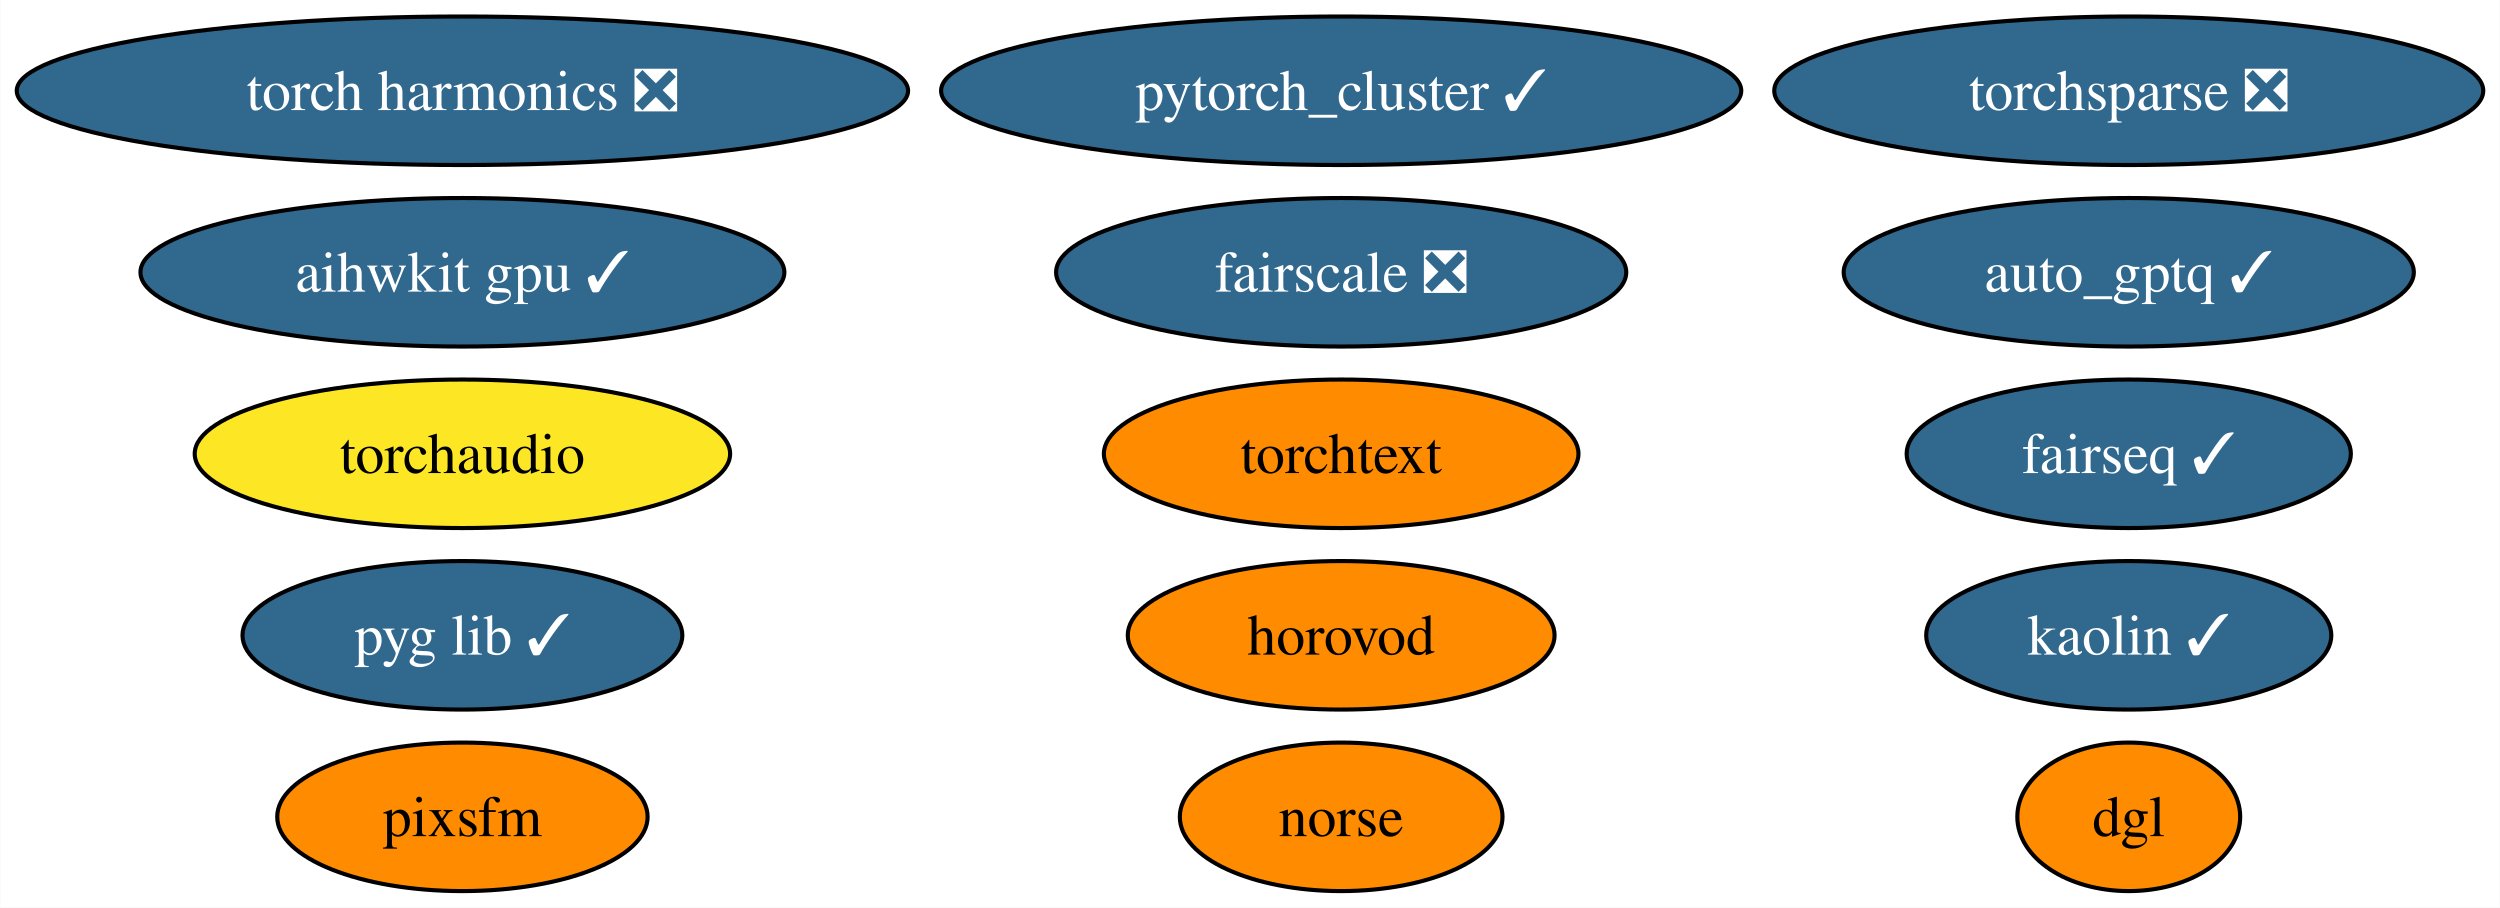
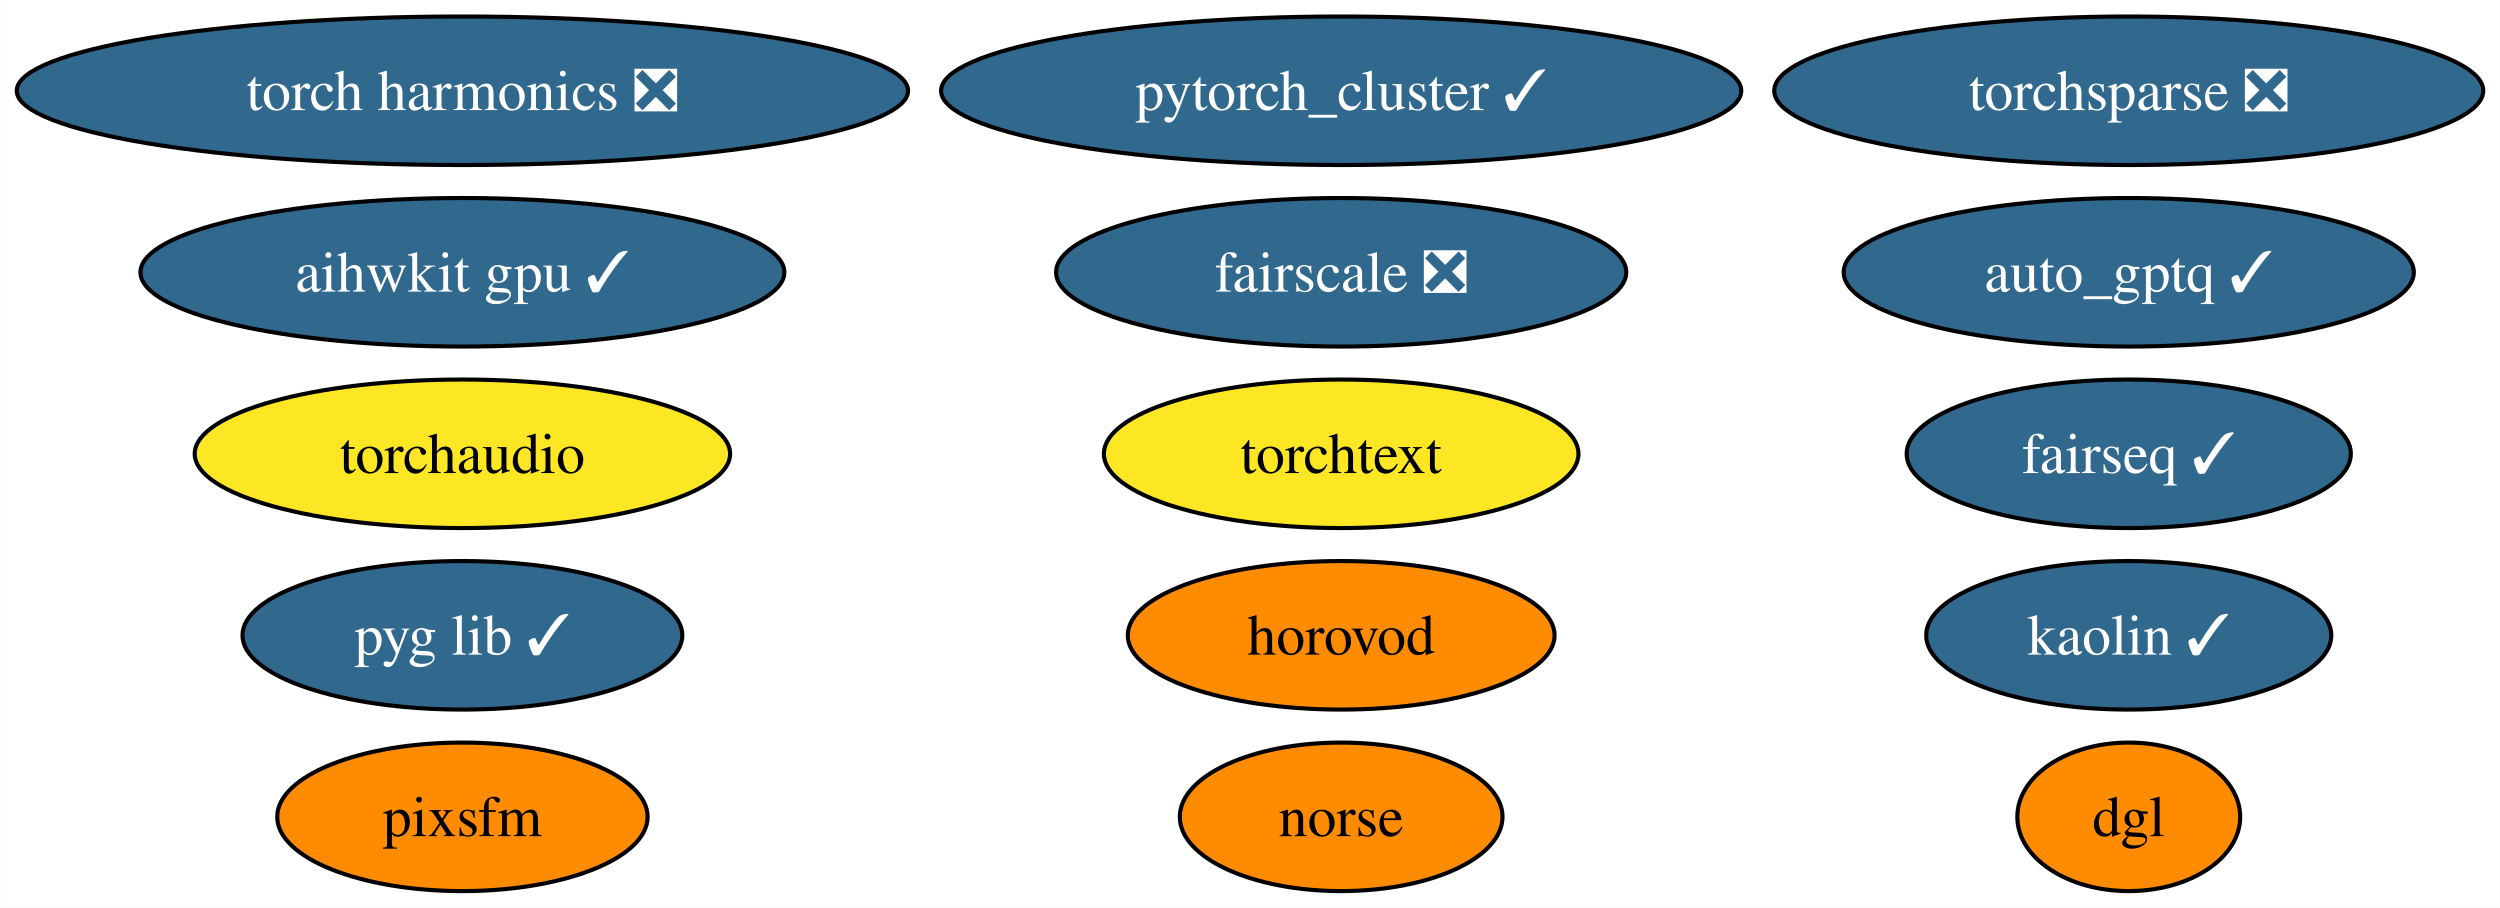
<svg xmlns="http://www.w3.org/2000/svg" xmlns:xlink="http://www.w3.org/1999/xlink" width="606pt" height="220pt" viewBox="0.00 0.00 605.88 220.00">
  <g id="graph0" class="graph" transform="scale(1 1) rotate(0) translate(4 216)">
    <polygon fill="white" stroke="none" points="-4,4 -4,-216 601.88,-216 601.88,4 -4,4" />
    <g id="node1" class="node">
      <g id="a_node1">
        <a xlink:href="https://github.com/conda-forge/pytorch_cluster-feedstock/pull/59" xlink:title="pytorch_cluster ✓">
          <ellipse fill="#31688e" stroke="black" cx="321.04" cy="-194" rx="96.98" ry="18" />
          <text text-anchor="middle" x="321.04" y="-189.32" font-family="Times,serif" font-size="14.00" fill="white">pytorch_cluster ✓</text>
        </a>
      </g>
    </g>
    <g id="node2" class="node">
      <g id="a_node2">
        <a xlink:href="https://github.com/conda-forge/fairseq-feedstock/pull/41" xlink:title="fairseq ✓">
          <ellipse fill="#31688e" stroke="black" cx="511.95" cy="-106" rx="53.84" ry="18" />
          <text text-anchor="middle" x="511.95" y="-101.33" font-family="Times,serif" font-size="14.00" fill="white">fairseq ✓</text>
        </a>
      </g>
    </g>
    <g id="node3" class="node">
      <g id="a_node3">
        <a xlink:href="https://github.com/conda-forge/torchsparse-feedstock/pull/38" xlink:title="torchsparse ❎">
          <ellipse fill="#31688e" stroke="black" cx="511.95" cy="-194" rx="85.93" ry="18" />
          <text text-anchor="middle" x="511.95" y="-189.32" font-family="Times,serif" font-size="14.00" fill="white">torchsparse ❎</text>
        </a>
      </g>
    </g>
    <g id="node4" class="node">
      <g id="a_node4">
        <a xlink:href="https://github.com/conda-forge/kaolin-feedstock/pull/30" xlink:title="kaolin ✓">
          <ellipse fill="#31688e" stroke="black" cx="511.95" cy="-62" rx="49.1" ry="18" />
          <text text-anchor="middle" x="511.95" y="-57.33" font-family="Times,serif" font-size="14.00" fill="white">kaolin ✓</text>
        </a>
      </g>
    </g>
    <g id="node5" class="node">
      <g id="a_node5">
        <a xlink:href="https://github.com/conda-forge/norse-feedstock" xlink:title="norse">
          <ellipse fill="#ff8c00" stroke="black" cx="321.04" cy="-18" rx="39.11" ry="18" />
          <text text-anchor="middle" x="321.04" y="-13.32" font-family="Times,serif" font-size="14.00">norse</text>
        </a>
      </g>
    </g>
    <g id="node6" class="node">
      <g id="a_node6">
        <a xlink:href="https://github.com/conda-forge/fairscale-feedstock/pull/36" xlink:title="fairscale ❎">
          <ellipse fill="#31688e" stroke="black" cx="321.04" cy="-150" rx="69.1" ry="18" />
          <text text-anchor="middle" x="321.04" y="-145.32" font-family="Times,serif" font-size="14.00" fill="white">fairscale ❎</text>
        </a>
      </g>
    </g>
    <g id="node7" class="node">
      <g id="a_node7">
        <a xlink:href="https://github.com/conda-forge/pyg-lib-feedstock/pull/32" xlink:title="pyg lib ✓">
          <ellipse fill="#31688e" stroke="black" cx="108.03" cy="-62" rx="53.31" ry="18" />
          <text text-anchor="middle" x="108.03" y="-57.33" font-family="Times,serif" font-size="14.00" fill="white">pyg lib ✓</text>
        </a>
      </g>
    </g>
    <g id="node8" class="node">
      <g id="a_node8">
        <a xlink:href="https://github.com/conda-forge/torchtext-feedstock" xlink:title="torchtext">
-           <ellipse fill="#ff8c00" stroke="black" cx="321.04" cy="-106" rx="57.52" ry="18" />
+           <ellipse fill="#fde725" stroke="black" cx="321.04" cy="-106" rx="57.52" ry="18" />
          <text text-anchor="middle" x="321.04" y="-101.33" font-family="Times,serif" font-size="14.00">torchtext</text>
        </a>
      </g>
    </g>
    <g id="node9" class="node">
      <g id="a_node9">
        <a xlink:href="https://github.com/conda-forge/pixsfm-feedstock" xlink:title="pixsfm">
          <ellipse fill="#ff8c00" stroke="black" cx="108.03" cy="-18" rx="44.89" ry="18" />
          <text text-anchor="middle" x="108.03" y="-13.32" font-family="Times,serif" font-size="14.00">pixsfm</text>
        </a>
      </g>
    </g>
    <g id="node10" class="node">
      <g id="a_node10">
        <a xlink:href="https://github.com/conda-forge/dgl-feedstock" xlink:title="dgl">
          <ellipse fill="#ff8c00" stroke="black" cx="511.95" cy="-18" rx="27.01" ry="18" />
          <text text-anchor="middle" x="511.95" y="-13.32" font-family="Times,serif" font-size="14.00">dgl</text>
        </a>
      </g>
    </g>
    <g id="node11" class="node">
      <g id="a_node11">
        <a xlink:href="https://github.com/conda-forge/aihwkit-gpu-feedstock/pull/20" xlink:title="aihwkit gpu ✓">
          <ellipse fill="#31688e" stroke="black" cx="108.03" cy="-150" rx="78.04" ry="18" />
          <text text-anchor="middle" x="108.03" y="-145.32" font-family="Times,serif" font-size="14.00" fill="white">aihwkit gpu ✓</text>
        </a>
      </g>
    </g>
    <g id="node12" class="node">
      <g id="a_node12">
        <a xlink:href="https://github.com/conda-forge/horovod-feedstock" xlink:title="horovod">
          <ellipse fill="#ff8c00" stroke="black" cx="321.04" cy="-62" rx="51.73" ry="18" />
          <text text-anchor="middle" x="321.04" y="-57.33" font-family="Times,serif" font-size="14.00">horovod</text>
        </a>
      </g>
    </g>
    <g id="node13" class="node">
      <g id="a_node13">
        <a xlink:href="https://github.com/conda-forge/auto_gptq-feedstock/pull/13" xlink:title="auto_gptq ✓">
          <ellipse fill="#31688e" stroke="black" cx="511.95" cy="-150" rx="69.1" ry="18" />
          <text text-anchor="middle" x="511.95" y="-145.32" font-family="Times,serif" font-size="14.00" fill="white">auto_gptq ✓</text>
        </a>
      </g>
    </g>
    <g id="node14" class="node">
      <g id="a_node14">
        <a xlink:href="https://github.com/conda-forge/torch-harmonics-feedstock/pull/6" xlink:title="torch harmonics ❎">
          <ellipse fill="#31688e" stroke="black" cx="108.03" cy="-194" rx="108.03" ry="18" />
          <text text-anchor="middle" x="108.03" y="-189.32" font-family="Times,serif" font-size="14.00" fill="white">torch harmonics ❎</text>
        </a>
      </g>
    </g>
    <g id="node15" class="node">
      <g id="a_node15">
        <a xlink:href="https://github.com/conda-forge/torchaudio-feedstock" xlink:title="torchaudio">
          <ellipse fill="#fde725" stroke="black" cx="108.03" cy="-106" rx="64.89" ry="18" />
          <text text-anchor="middle" x="108.03" y="-101.33" font-family="Times,serif" font-size="14.00">torchaudio</text>
        </a>
      </g>
    </g>
  </g>
</svg>
